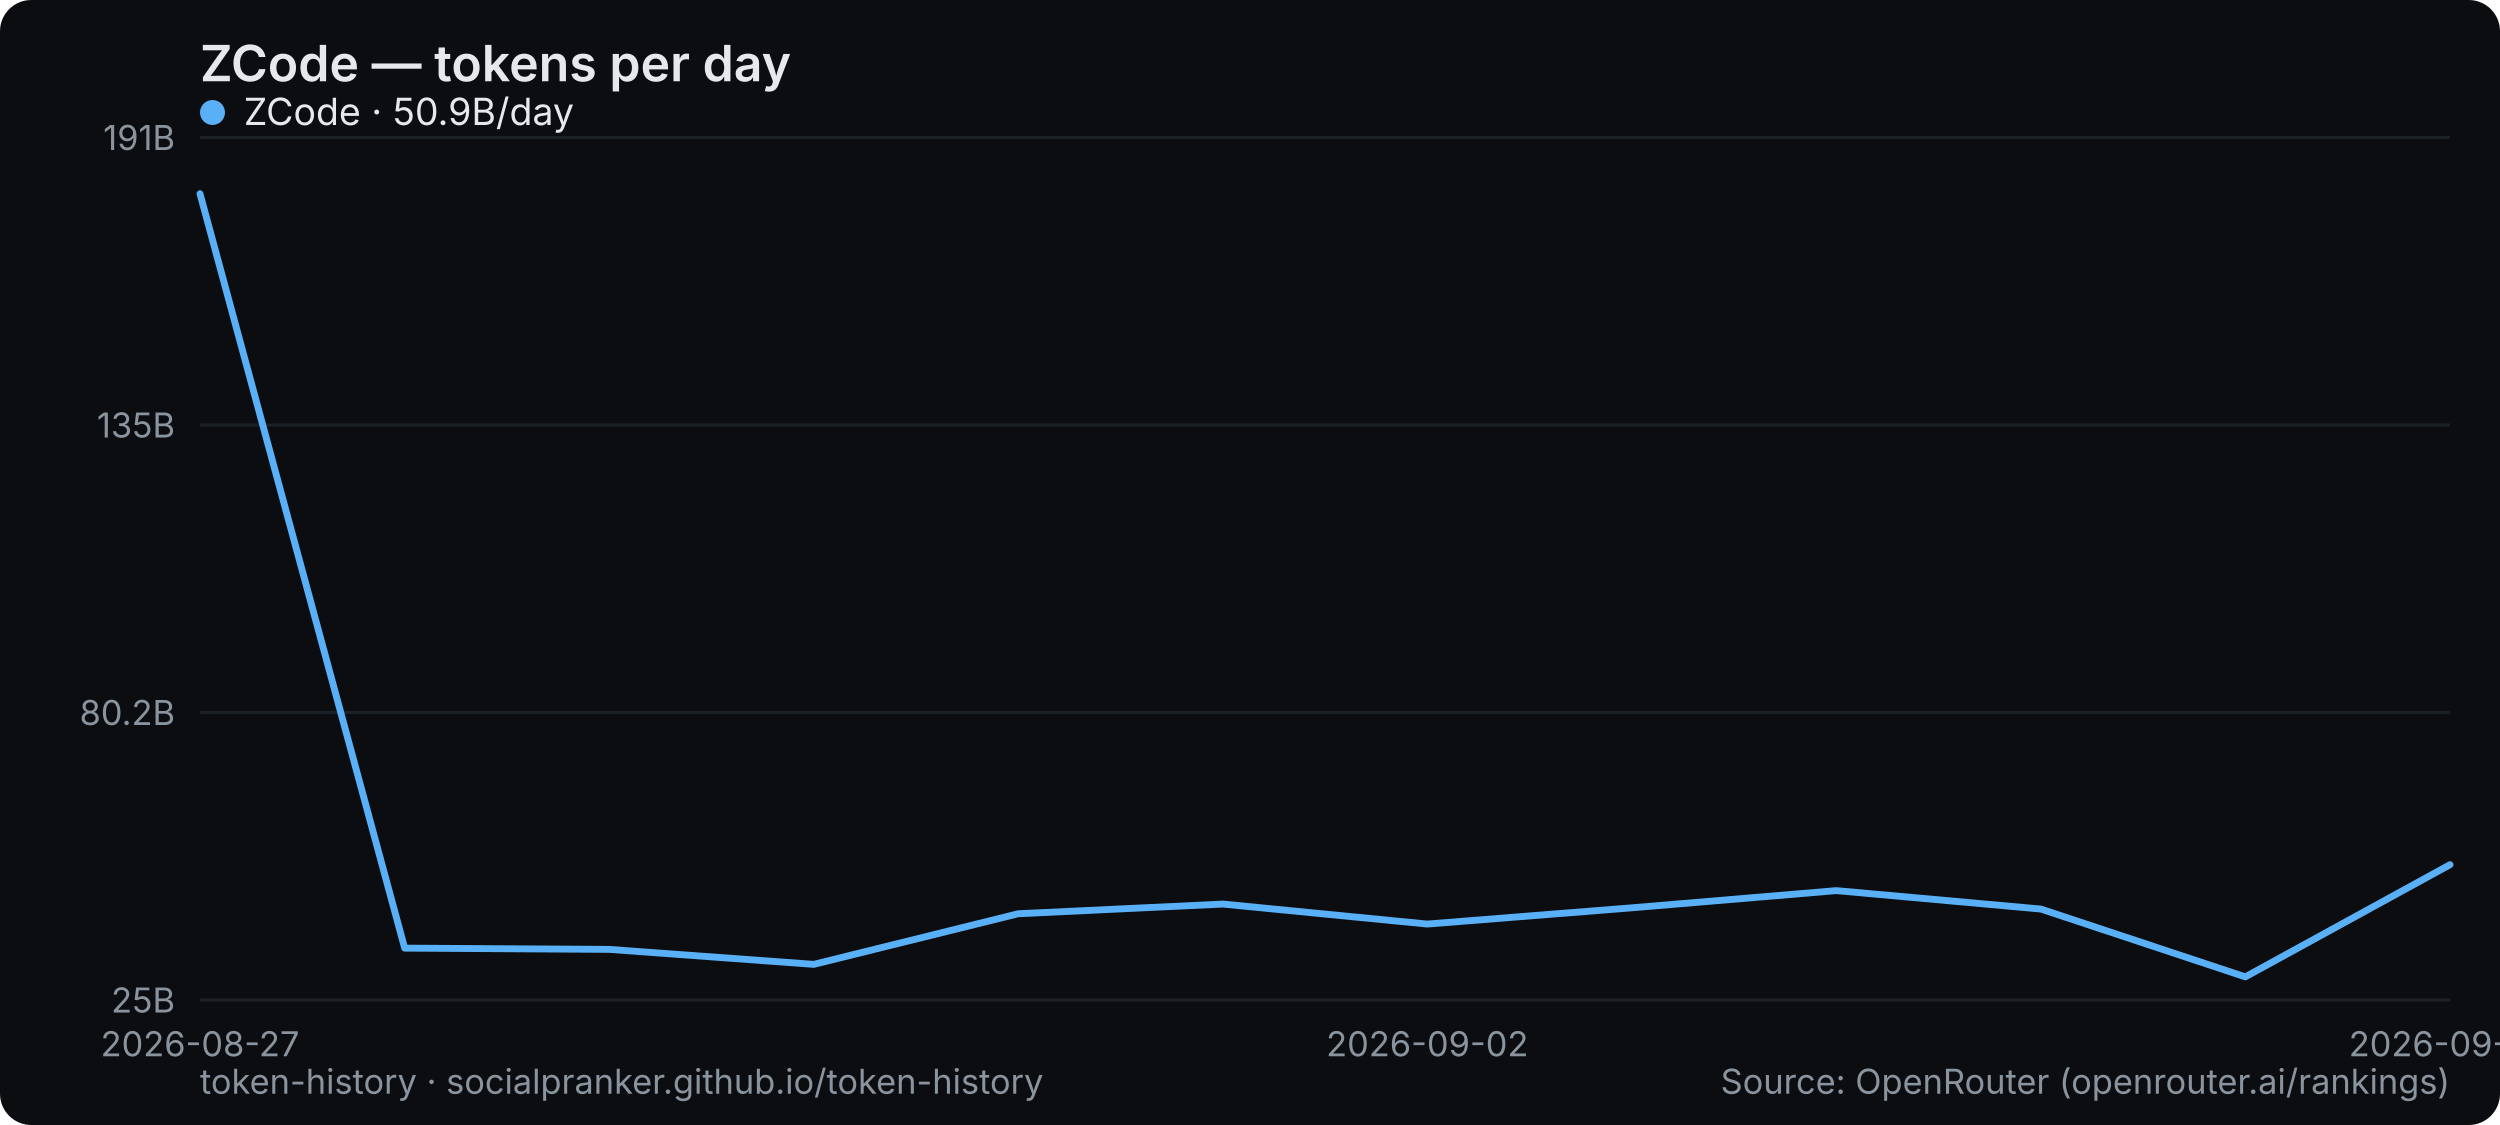
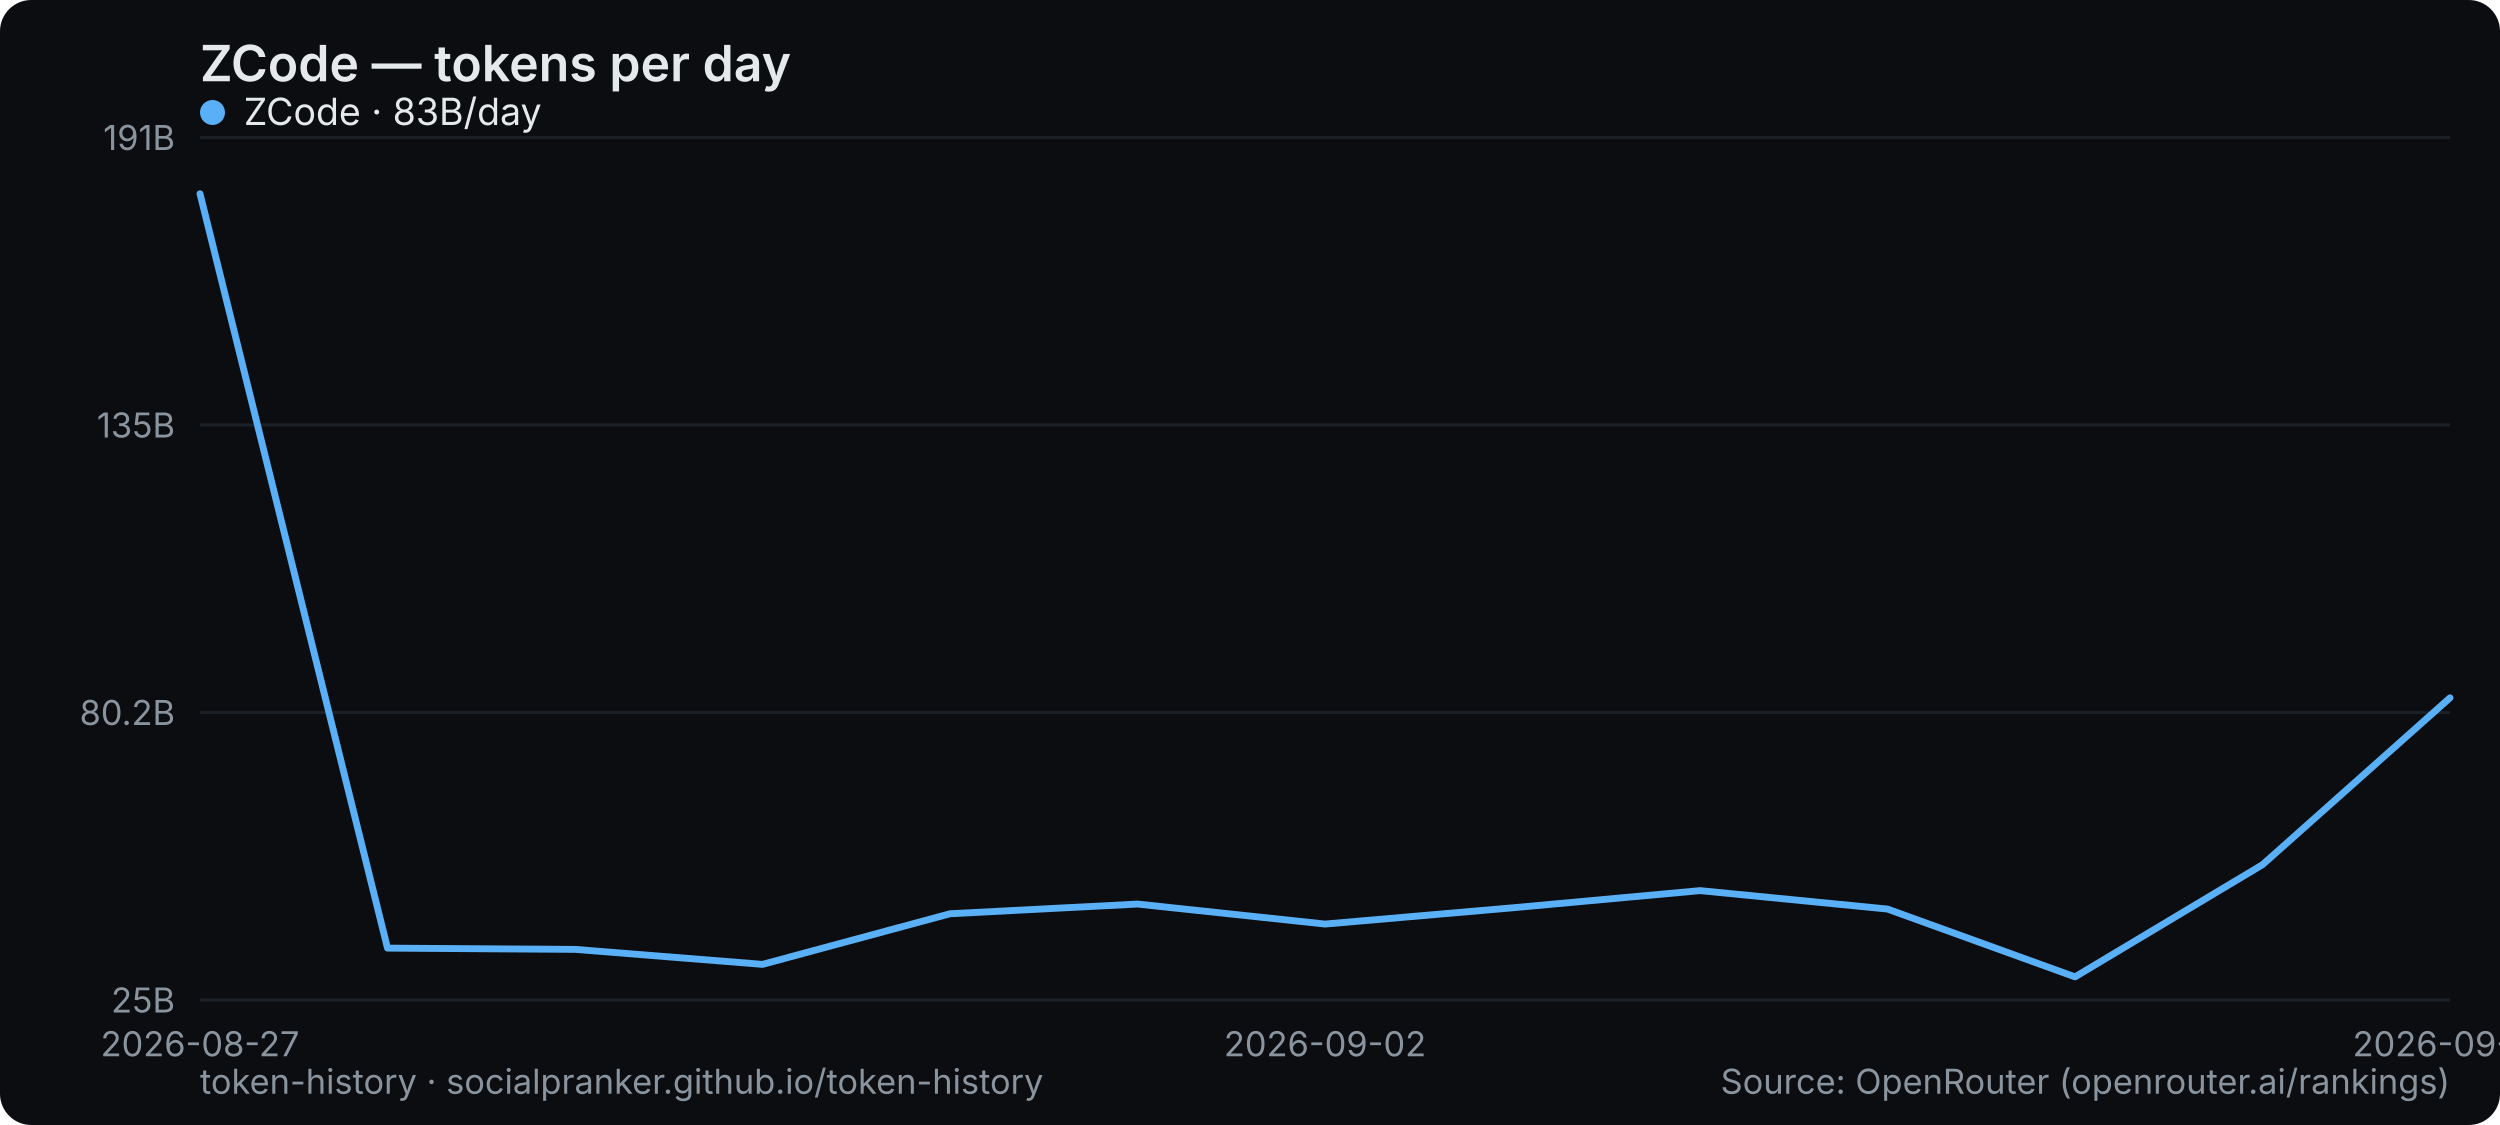
<svg xmlns="http://www.w3.org/2000/svg" width="800" height="360" viewBox="0 0 800 360" role="img" aria-label="ZCode — tokens per day">
  <rect width="800" height="360" rx="10" fill="#0b0d10" />
  <text x="64" y="26" font-family="system-ui,-apple-system,Segoe UI,sans-serif" font-size="16" font-weight="600" fill="#e6e9ec">ZCode — tokens per day</text>
  <line x1="64" y1="320" x2="784" y2="320" stroke="#1b2026" stroke-width="1" />
  <text x="56" y="324" text-anchor="end" font-family="system-ui,-apple-system,Segoe UI,sans-serif" font-size="11" fill="#8a949e">25B</text>
  <line x1="64" y1="228" x2="784" y2="228" stroke="#1b2026" stroke-width="1" />
  <text x="56" y="232" text-anchor="end" font-family="system-ui,-apple-system,Segoe UI,sans-serif" font-size="11" fill="#8a949e">80.2B</text>
  <line x1="64" y1="136" x2="784" y2="136" stroke="#1b2026" stroke-width="1" />
  <text x="56" y="140" text-anchor="end" font-family="system-ui,-apple-system,Segoe UI,sans-serif" font-size="11" fill="#8a949e">135B</text>
  <line x1="64" y1="44" x2="784" y2="44" stroke="#1b2026" stroke-width="1" />
  <text x="56" y="48" text-anchor="end" font-family="system-ui,-apple-system,Segoe UI,sans-serif" font-size="11" fill="#8a949e">191B</text>
  <text x="64" y="338" text-anchor="middle" font-family="system-ui,-apple-system,Segoe UI,sans-serif" font-size="11" fill="#8a949e">2026-08-27</text>
-   <text x="456.727" y="338" text-anchor="middle" font-family="system-ui,-apple-system,Segoe UI,sans-serif" font-size="11" fill="#8a949e">2026-09-02</text>
-   <text x="784" y="338" text-anchor="middle" font-family="system-ui,-apple-system,Segoe UI,sans-serif" font-size="11" fill="#8a949e">2026-09-08</text>
-   <polyline points="64.0,62.0 129.5,303.4 194.9,303.8 260.4,308.6 325.8,292.4 391.3,289.3 456.7,295.7 522.2,290.5 587.6,285.0 653.1,290.9 718.5,312.6 784.0,276.7" fill="none" stroke="#5ab0f7" stroke-width="2.2" stroke-linejoin="round" stroke-linecap="round" />
+   <text x="424" y="338" text-anchor="middle" font-family="system-ui,-apple-system,Segoe UI,sans-serif" font-size="11" fill="#8a949e">2026-09-02</text>
+   <text x="784" y="338" text-anchor="middle" font-family="system-ui,-apple-system,Segoe UI,sans-serif" font-size="11" fill="#8a949e">2026-09-18</text>
+   <polyline points="64.0,62.0 124.0,303.4 184.0,303.8 244.0,308.6 304.0,292.4 364.0,289.3 424.0,295.7 484.0,290.5 544.0,285.0 604.0,290.9 664.0,312.6 724.0,276.7 784.0,223.3" fill="none" stroke="#5ab0f7" stroke-width="2.2" stroke-linejoin="round" stroke-linecap="round" />
  <g font-family="system-ui,-apple-system,Segoe UI,sans-serif" font-size="12">
    <circle cx="68" cy="36" r="4" fill="#5ab0f7" />
-     <text x="78" y="40" fill="#e6e9ec">ZCode · 50.9B/day</text>
+     <text x="78" y="40" fill="#e6e9ec">ZCode · 83B/day</text>
  </g>
  <text x="64" y="350" font-family="system-ui,-apple-system,Segoe UI,sans-serif" font-size="11" fill="#8a949e">token-history · socialpranker.github.io/token-history</text>
  <text x="784" y="350" text-anchor="end" font-family="system-ui,-apple-system,Segoe UI,sans-serif" font-size="11" fill="#8a949e">Source: OpenRouter (openrouter.ai/rankings)</text>
</svg>
